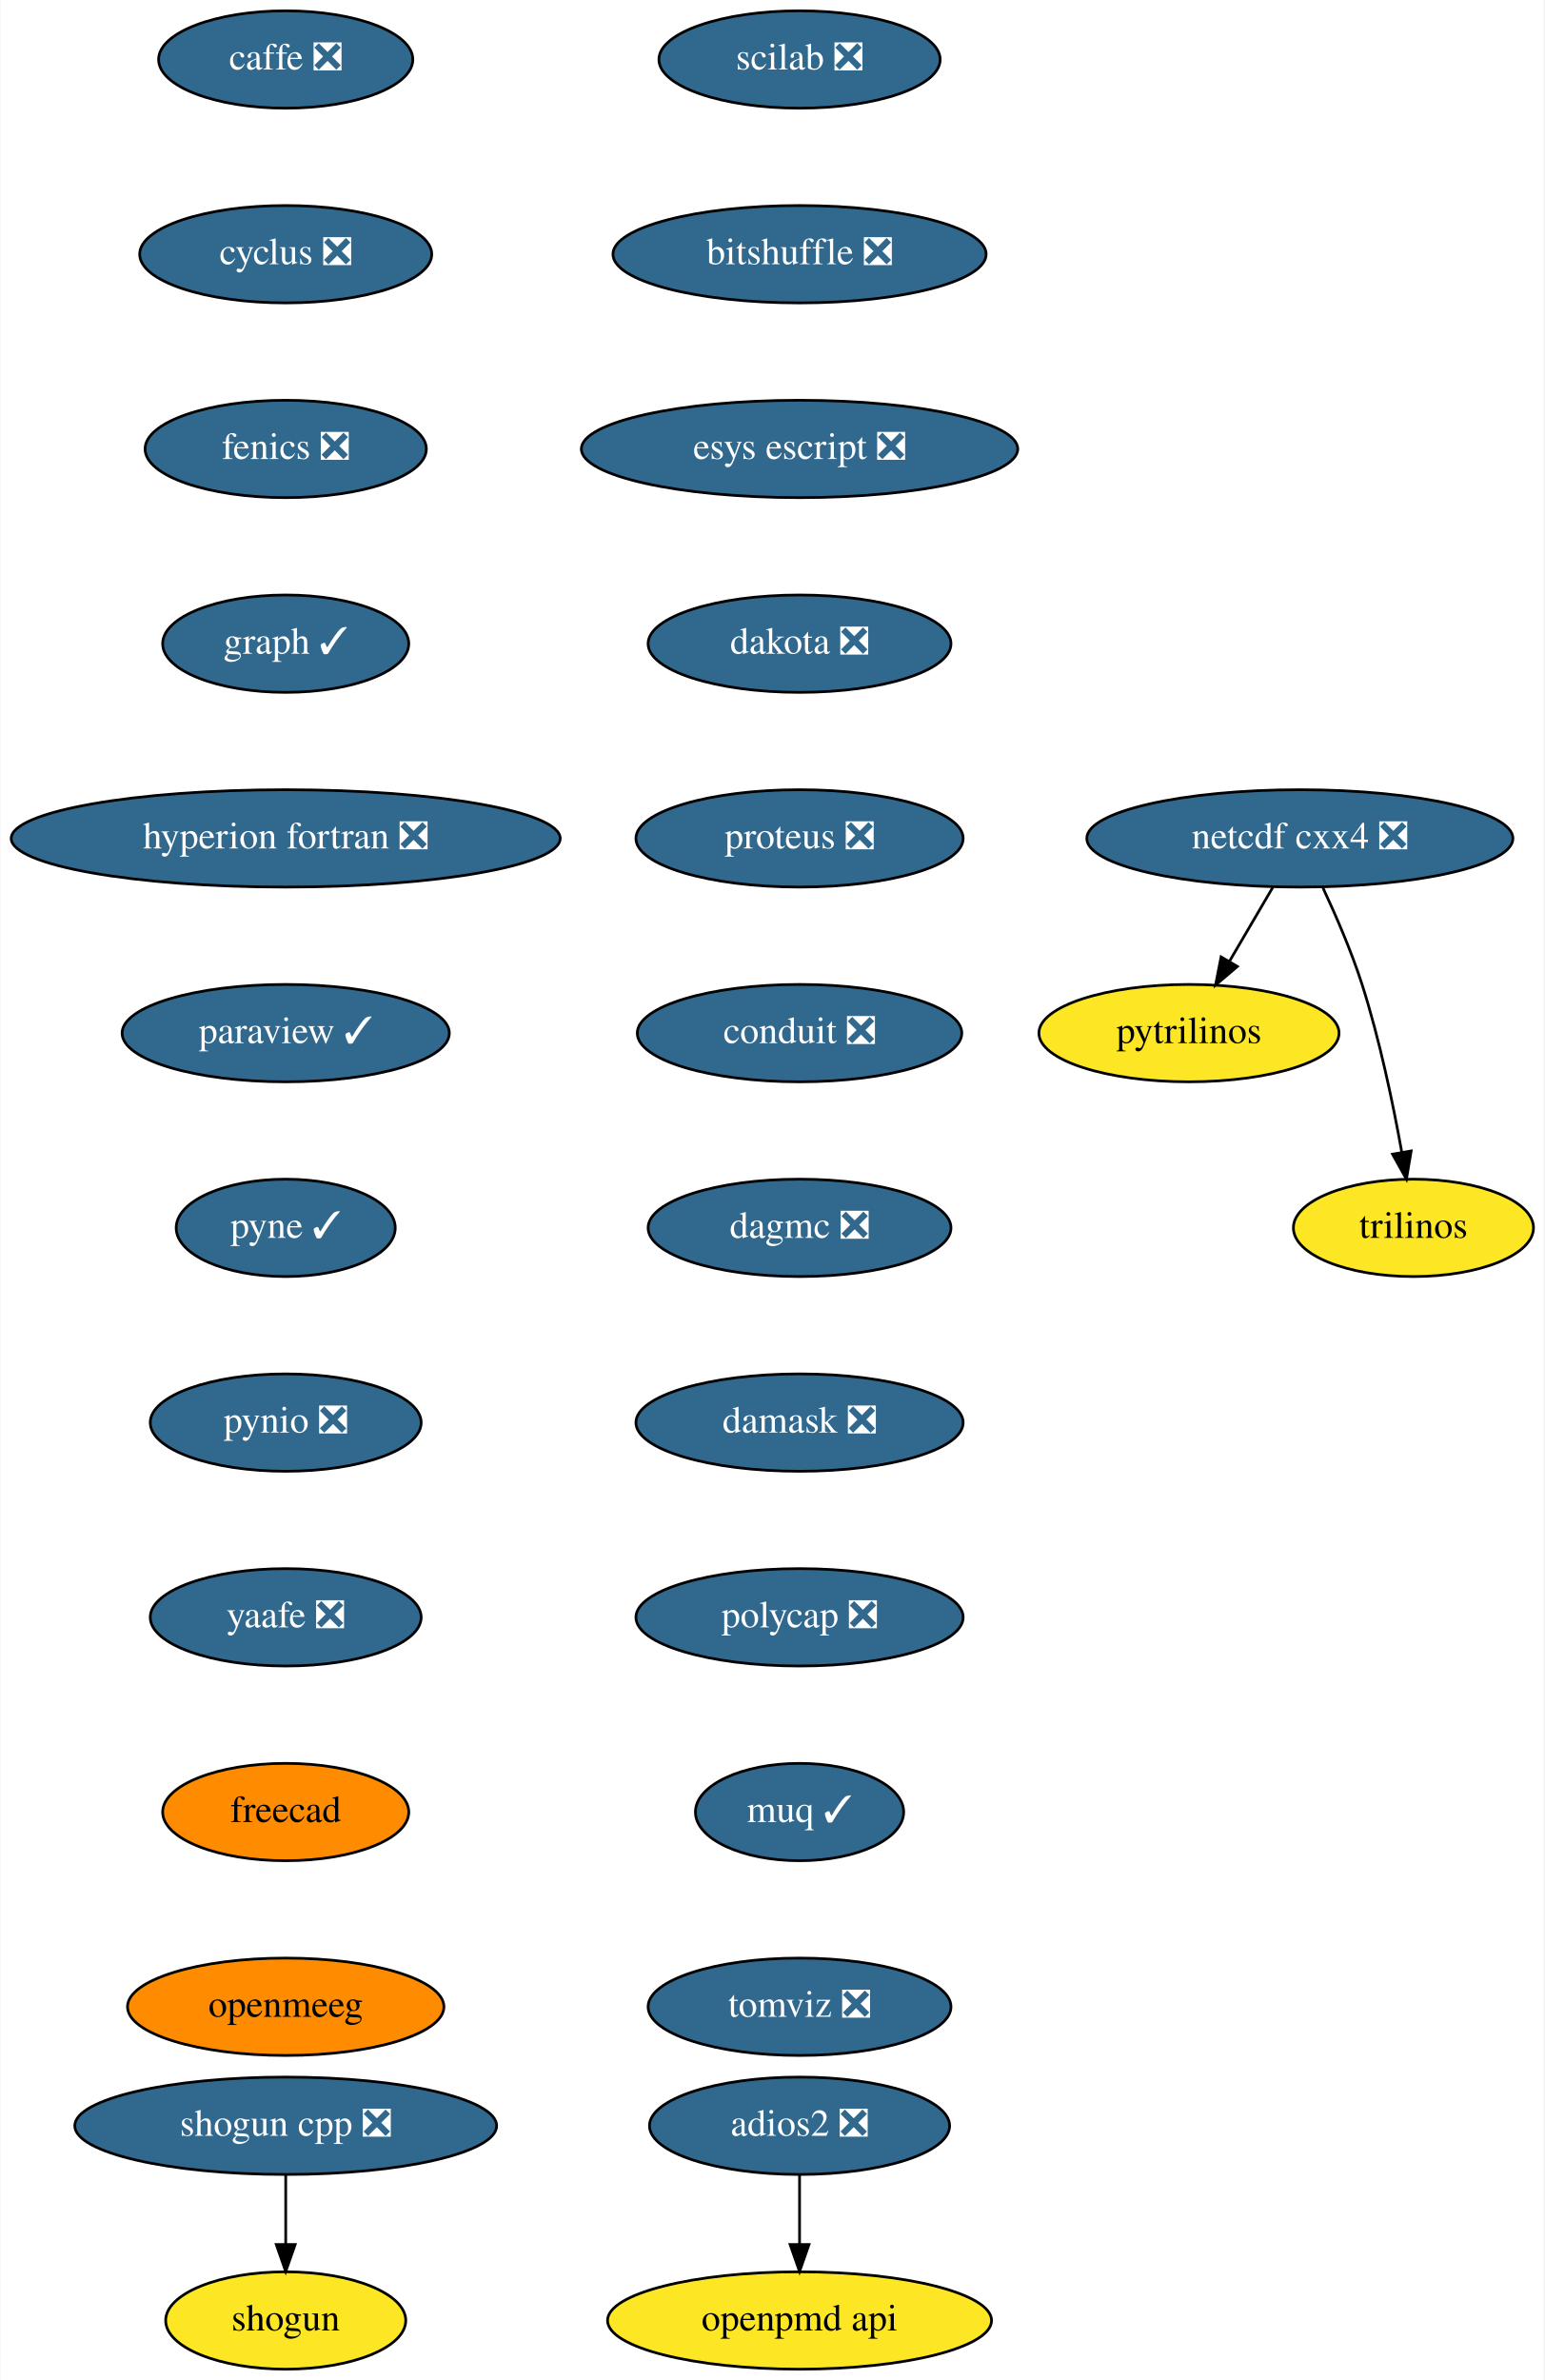
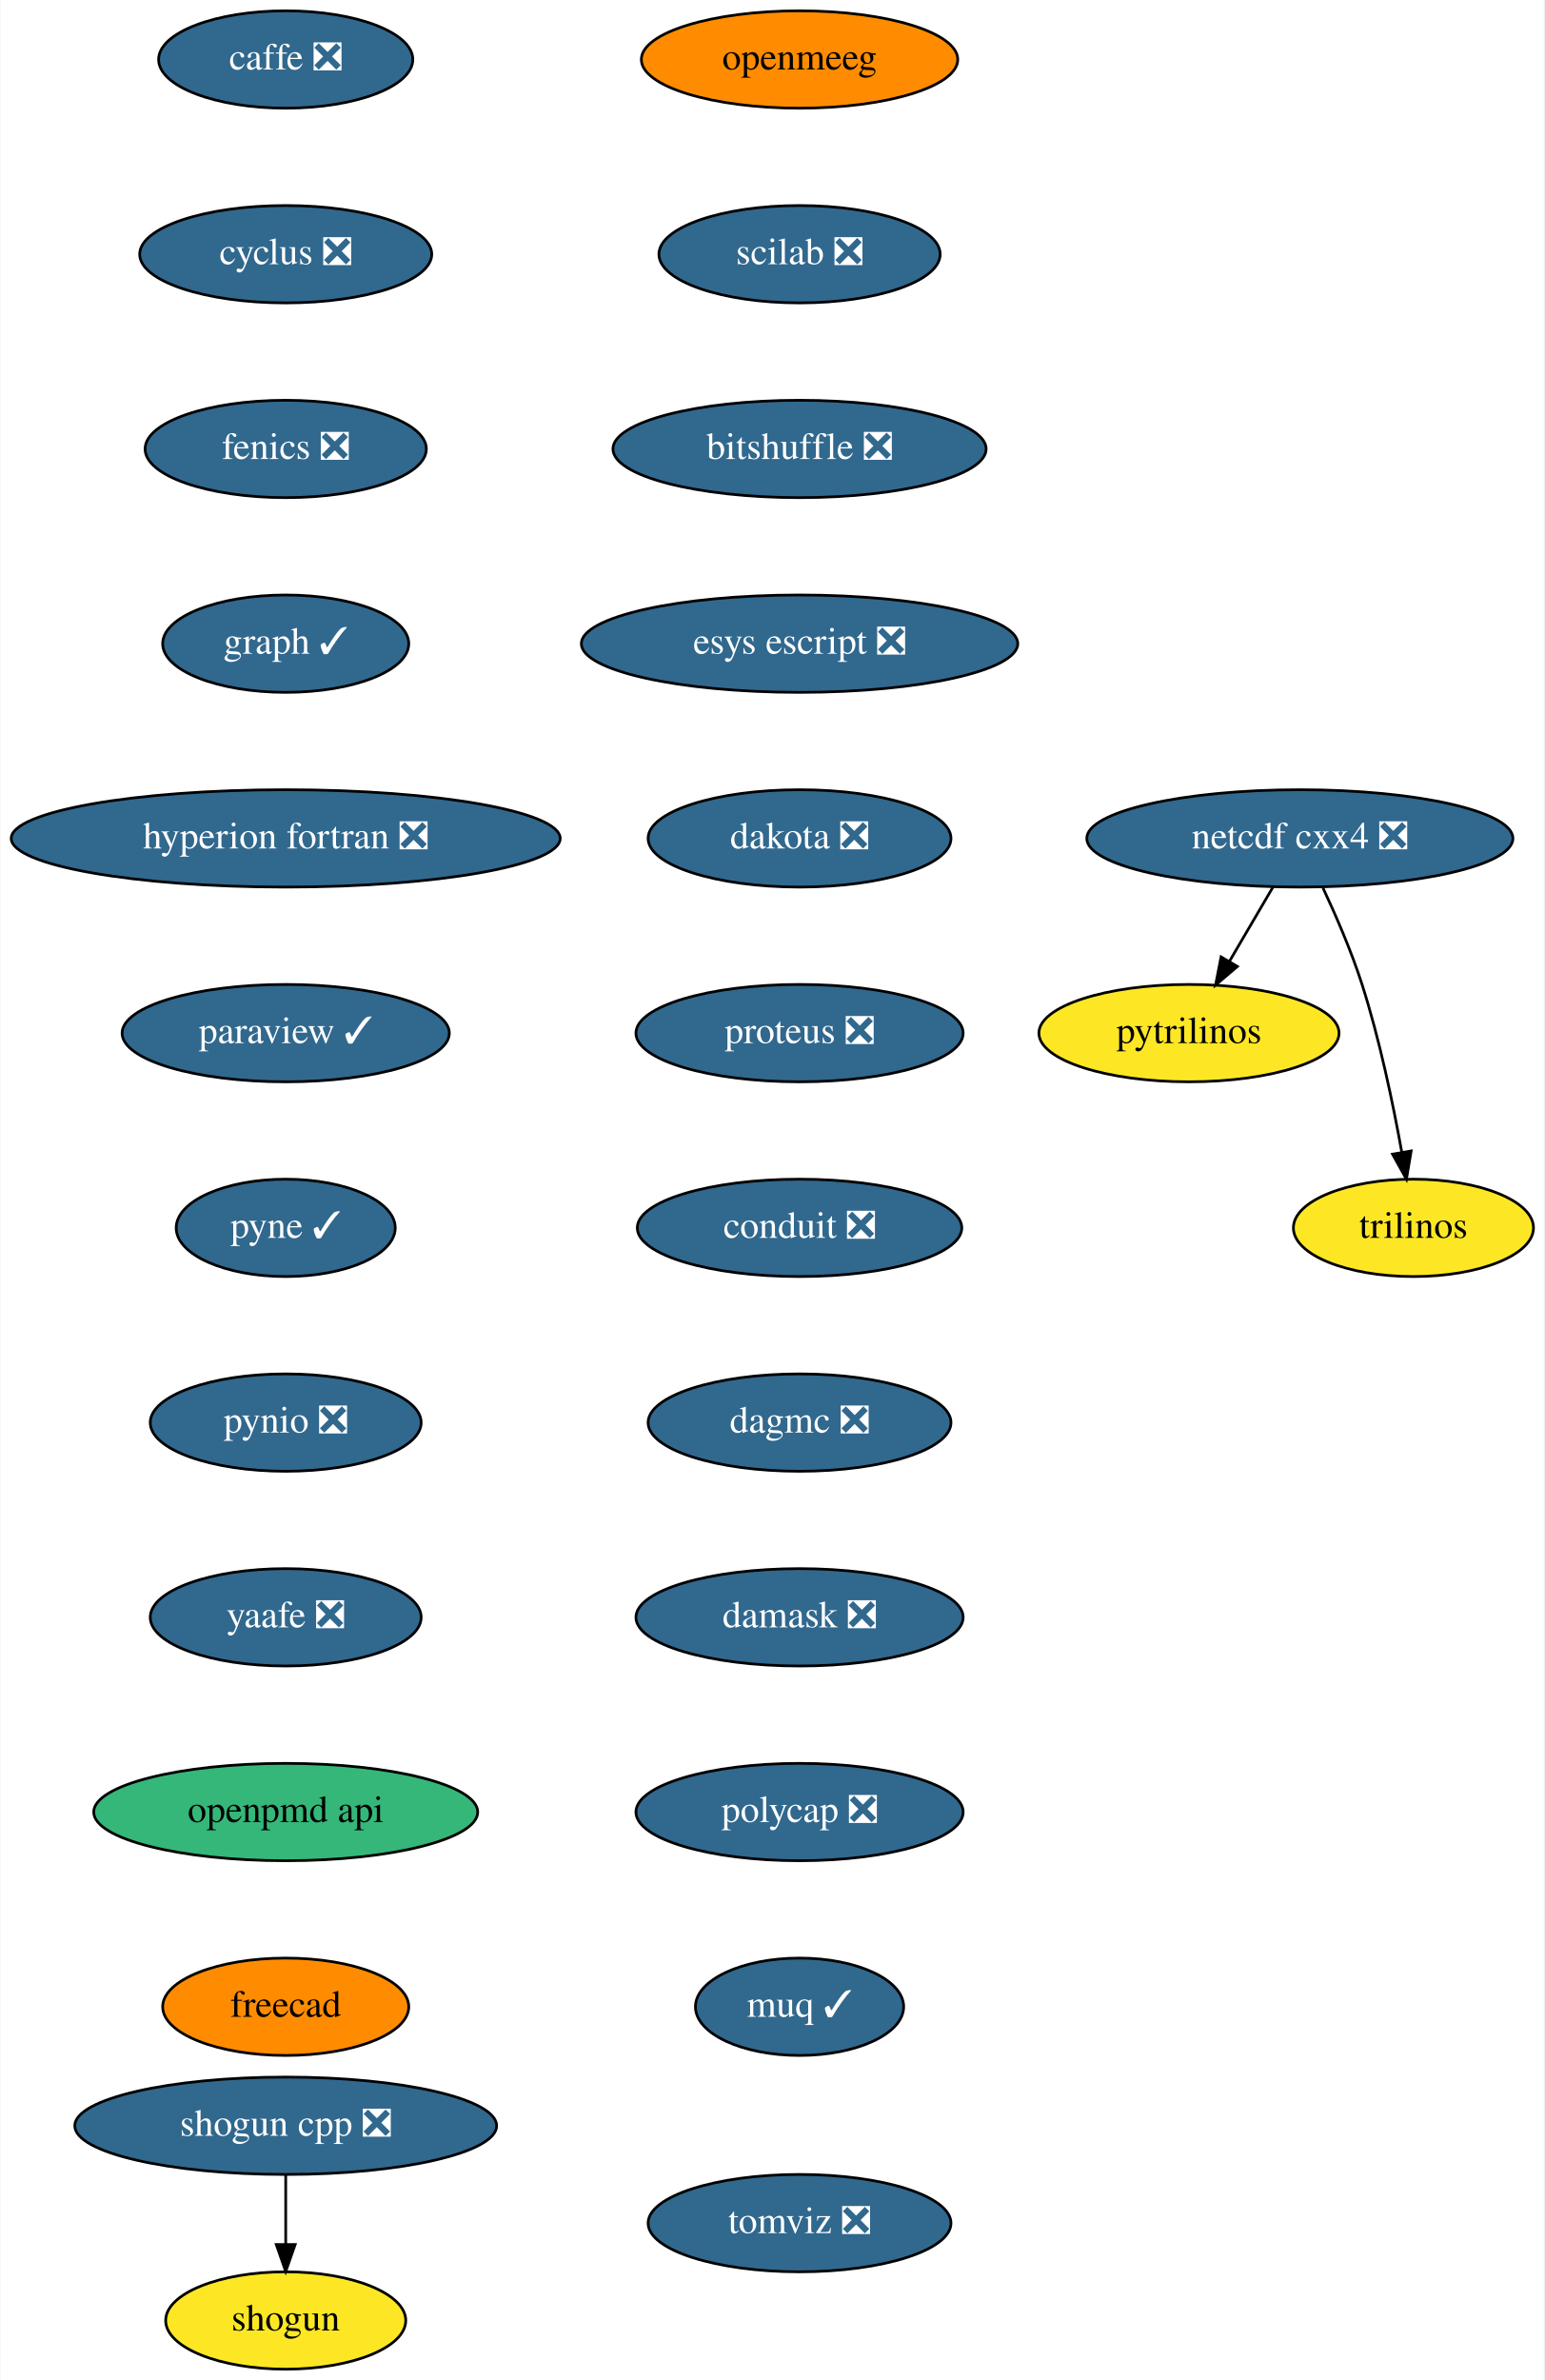
<svg xmlns="http://www.w3.org/2000/svg" xmlns:xlink="http://www.w3.org/1999/xlink" width="571pt" height="880pt" viewBox="0.00 0.00 570.70 880.00">
  <g id="graph0" class="graph" transform="scale(1 1) rotate(0) translate(4 876)">
    <polygon fill="white" stroke="transparent" points="-4,4 -4,-876 566.7,-876 566.7,4 -4,4" />
    <g id="node1" class="node">
      <g id="a_node1">
        <a xlink:href="https://github.com/conda-forge/caffe-feedstock/pull/72" xlink:title="caffe ❎">
          <ellipse fill="#31688e" stroke="black" cx="101.5" cy="-854" rx="47" ry="18" />
          <text text-anchor="middle" x="101.5" y="-850.3" font-family="Times,serif" font-size="14.00" fill="white">caffe ❎</text>
        </a>
      </g>
    </g>
    <g id="node2" class="node">
      <g id="a_node2">
        <a xlink:href="https://github.com/conda-forge/cyclus-feedstock/pull/63" xlink:title="cyclus ❎">
          <ellipse fill="#31688e" stroke="black" cx="101.5" cy="-782" rx="54" ry="18" />
          <text text-anchor="middle" x="101.5" y="-778.3" font-family="Times,serif" font-size="14.00" fill="white">cyclus ❎</text>
        </a>
      </g>
    </g>
    <g id="node3" class="node">
      <g id="a_node3">
        <a xlink:href="https://github.com/conda-forge/fenics-feedstock/pull/151" xlink:title="fenics ❎">
          <ellipse fill="#31688e" stroke="black" cx="101.5" cy="-710" rx="52" ry="18" />
          <text text-anchor="middle" x="101.5" y="-706.3" font-family="Times,serif" font-size="14.00" fill="white">fenics ❎</text>
        </a>
      </g>
    </g>
    <g id="node4" class="node">
      <g id="a_node4">
        <a xlink:href="https://github.com/conda-forge/graph-feedstock/pull/6" xlink:title="graph ✓">
          <ellipse fill="#31688e" stroke="black" cx="101.5" cy="-638" rx="45.5" ry="18" />
          <text text-anchor="middle" x="101.5" y="-634.3" font-family="Times,serif" font-size="14.00" fill="white">graph ✓</text>
        </a>
      </g>
    </g>
    <g id="node5" class="node">
      <g id="a_node5">
        <a xlink:href="https://github.com/conda-forge/hyperion-fortran-feedstock/pull/20" xlink:title="hyperion fortran ❎">
          <ellipse fill="#31688e" stroke="black" cx="101.5" cy="-566" rx="101.5" ry="18" />
          <text text-anchor="middle" x="101.5" y="-562.3" font-family="Times,serif" font-size="14.00" fill="white">hyperion fortran ❎</text>
        </a>
      </g>
    </g>
    <g id="node6" class="node">
      <g id="a_node6">
        <a xlink:href="https://github.com/conda-forge/paraview-feedstock/pull/136" xlink:title="paraview ✓">
          <ellipse fill="#31688e" stroke="black" cx="101.5" cy="-494" rx="60.5" ry="18" />
          <text text-anchor="middle" x="101.5" y="-490.3" font-family="Times,serif" font-size="14.00" fill="white">paraview ✓</text>
        </a>
      </g>
    </g>
    <g id="node10" class="node">
      <g id="a_node10">
        <a xlink:href="https://github.com/conda-forge/pyne-feedstock/pull/71" xlink:title="pyne ✓">
          <ellipse fill="#31688e" stroke="black" cx="101.5" cy="-422" rx="40.5" ry="18" />
          <text text-anchor="middle" x="101.5" y="-418.3" font-family="Times,serif" font-size="14.00" fill="white">pyne ✓</text>
        </a>
      </g>
    </g>
    <g id="node7" class="node">
      <g id="a_node7">
        <a xlink:href="https://github.com/conda-forge/netcdf-cxx4-feedstock/pull/37" xlink:title="netcdf cxx4 ❎">
          <ellipse fill="#31688e" stroke="black" cx="476.5" cy="-566" rx="78.79" ry="18" />
          <text text-anchor="middle" x="476.5" y="-562.3" font-family="Times,serif" font-size="14.00" fill="white">netcdf cxx4 ❎</text>
        </a>
      </g>
    </g>
    <g id="node8" class="node">
      <g id="a_node8">
        <a xlink:href="https://github.com/conda-forge/pytrilinos-feedstock" xlink:title="pytrilinos">
          <ellipse fill="#fde725" stroke="black" cx="435.5" cy="-494" rx="55.49" ry="18" />
          <text text-anchor="middle" x="435.5" y="-490.3" font-family="Times,serif" font-size="14.00">pytrilinos</text>
        </a>
      </g>
    </g>
    <g id="edge6" class="edge">
      <path fill="none" stroke="black" d="M466.58,-548.05C461.74,-539.8 455.83,-529.7 450.46,-520.54" />
      <polygon fill="black" stroke="black" points="453.41,-518.65 445.33,-511.79 447.37,-522.19 453.41,-518.65" />
    </g>
    <g id="node9" class="node">
      <g id="a_node9">
        <a xlink:href="https://github.com/conda-forge/trilinos-feedstock" xlink:title="trilinos">
          <ellipse fill="#fde725" stroke="black" cx="518.5" cy="-422" rx="44.39" ry="18" />
          <text text-anchor="middle" x="518.5" y="-418.3" font-family="Times,serif" font-size="14.00">trilinos</text>
        </a>
      </g>
    </g>
    <g id="edge7" class="edge">
      <path fill="none" stroke="black" d="M485.06,-547.67C489.83,-537.48 495.58,-524.23 499.5,-512 506.03,-491.59 510.98,-467.83 514.18,-449.99" />
      <polygon fill="black" stroke="black" points="517.66,-450.44 515.91,-439.99 510.76,-449.25 517.66,-450.44" />
    </g>
    <g id="node11" class="node">
      <g id="a_node11">
        <a xlink:href="https://github.com/conda-forge/pynio-feedstock/pull/108" xlink:title="pynio ❎">
          <ellipse fill="#31688e" stroke="black" cx="101.5" cy="-350" rx="50.09" ry="18" />
          <text text-anchor="middle" x="101.5" y="-346.3" font-family="Times,serif" font-size="14.00" fill="white">pynio ❎</text>
        </a>
      </g>
    </g>
    <g id="node12" class="node">
      <g id="a_node12">
        <a xlink:href="https://github.com/conda-forge/yaafe-feedstock/pull/15" xlink:title="yaafe ❎">
          <ellipse fill="#31688e" stroke="black" cx="101.5" cy="-278" rx="50.09" ry="18" />
          <text text-anchor="middle" x="101.5" y="-274.3" font-family="Times,serif" font-size="14.00" fill="white">yaafe ❎</text>
        </a>
      </g>
    </g>
    <g id="node15" class="node">
      <g id="a_node15">
-         <a xlink:href="https://github.com/conda-forge/freecad-feedstock" xlink:title="freecad">
-           <ellipse fill="#ff8c00" stroke="black" cx="101.5" cy="-206" rx="45.5" ry="18" />
-           <text text-anchor="middle" x="101.5" y="-202.3" font-family="Times,serif" font-size="14.00">freecad</text>
+         <a xlink:href="https://github.com/conda-forge/openpmd-api-feedstock" xlink:title="openpmd api">
+           <ellipse fill="#35b779" stroke="black" cx="101.5" cy="-206" rx="71" ry="18" />
+           <text text-anchor="middle" x="101.5" y="-202.3" font-family="Times,serif" font-size="14.00">openpmd api</text>
        </a>
      </g>
    </g>
    <g id="node13" class="node">
      <g id="a_node13">
        <a xlink:href="https://github.com/conda-forge/shogun-feedstock" xlink:title="shogun">
          <ellipse fill="#fde725" stroke="black" cx="101.5" cy="-18" rx="44.39" ry="18" />
          <text text-anchor="middle" x="101.5" y="-14.3" font-family="Times,serif" font-size="14.00">shogun</text>
        </a>
      </g>
    </g>
    <g id="node14" class="node">
      <g id="a_node14">
        <a xlink:href="https://github.com/conda-forge/shogun-cpp-feedstock/pull/47" xlink:title="shogun cpp ❎">
          <ellipse fill="#31688e" stroke="black" cx="101.5" cy="-90" rx="78" ry="18" />
          <text text-anchor="middle" x="101.5" y="-86.3" font-family="Times,serif" font-size="14.00" fill="white">shogun cpp ❎</text>
        </a>
      </g>
    </g>
    <g id="edge11" class="edge">
      <path fill="none" stroke="black" d="M101.5,-71.7C101.5,-63.98 101.5,-54.71 101.5,-46.11" />
      <polygon fill="black" stroke="black" points="105,-46.1 101.5,-36.1 98,-46.1 105,-46.1" />
    </g>
+     <g id="node16" class="node">
+       <g id="a_node16">
+         <a xlink:href="https://github.com/conda-forge/freecad-feedstock" xlink:title="freecad">
+           <ellipse fill="#ff8c00" stroke="black" cx="101.5" cy="-134" rx="45.5" ry="18" />
+           <text text-anchor="middle" x="101.5" y="-130.3" font-family="Times,serif" font-size="14.00">freecad</text>
+         </a>
+       </g>
+     </g>
    <g id="node17" class="node">
      <g id="a_node17">
        <a xlink:href="https://github.com/conda-forge/openmeeg-feedstock" xlink:title="openmeeg">
-           <ellipse fill="#ff8c00" stroke="black" cx="101.5" cy="-134" rx="58.5" ry="18" />
-           <text text-anchor="middle" x="101.5" y="-130.3" font-family="Times,serif" font-size="14.00">openmeeg</text>
-         </a>
-       </g>
-     </g>
-     <g id="node16" class="node">
-       <g id="a_node16">
-         <a xlink:href="https://github.com/conda-forge/openpmd-api-feedstock" xlink:title="openpmd api">
-           <ellipse fill="#fde725" stroke="black" cx="291.5" cy="-18" rx="71" ry="18" />
-           <text text-anchor="middle" x="291.5" y="-14.3" font-family="Times,serif" font-size="14.00">openpmd api</text>
+           <ellipse fill="#ff8c00" stroke="black" cx="291.5" cy="-854" rx="58.5" ry="18" />
+           <text text-anchor="middle" x="291.5" y="-850.3" font-family="Times,serif" font-size="14.00">openmeeg</text>
        </a>
      </g>
    </g>
    <g id="node18" class="node">
      <g id="a_node18">
        <a xlink:href="https://github.com/conda-forge/scilab-feedstock/pull/25" xlink:title="scilab ❎">
-           <ellipse fill="#31688e" stroke="black" cx="291.5" cy="-854" rx="52" ry="18" />
-           <text text-anchor="middle" x="291.5" y="-850.3" font-family="Times,serif" font-size="14.00" fill="white">scilab ❎</text>
+           <ellipse fill="#31688e" stroke="black" cx="291.5" cy="-782" rx="52" ry="18" />
+           <text text-anchor="middle" x="291.5" y="-778.3" font-family="Times,serif" font-size="14.00" fill="white">scilab ❎</text>
        </a>
      </g>
    </g>
    <g id="node19" class="node">
      <g id="a_node19">
        <a xlink:href="https://github.com/conda-forge/bitshuffle-feedstock/pull/21" xlink:title="bitshuffle ❎">
-           <ellipse fill="#31688e" stroke="black" cx="291.5" cy="-782" rx="69" ry="18" />
-           <text text-anchor="middle" x="291.5" y="-778.3" font-family="Times,serif" font-size="14.00" fill="white">bitshuffle ❎</text>
+           <ellipse fill="#31688e" stroke="black" cx="291.5" cy="-710" rx="69" ry="18" />
+           <text text-anchor="middle" x="291.5" y="-706.3" font-family="Times,serif" font-size="14.00" fill="white">bitshuffle ❎</text>
        </a>
      </g>
    </g>
    <g id="node20" class="node">
      <g id="a_node20">
        <a xlink:href="https://github.com/conda-forge/esys-escript-feedstock/pull/45" xlink:title="esys escript ❎">
-           <ellipse fill="#31688e" stroke="black" cx="291.5" cy="-710" rx="80.69" ry="18" />
-           <text text-anchor="middle" x="291.5" y="-706.3" font-family="Times,serif" font-size="14.00" fill="white">esys escript ❎</text>
+           <ellipse fill="#31688e" stroke="black" cx="291.5" cy="-638" rx="80.69" ry="18" />
+           <text text-anchor="middle" x="291.5" y="-634.3" font-family="Times,serif" font-size="14.00" fill="white">esys escript ❎</text>
+         </a>
+       </g>
+     </g>
+     <g id="node21" class="node">
+       <g id="a_node21">
+         <a xlink:href="https://github.com/conda-forge/dakota-feedstock/pull/28" xlink:title="dakota ❎">
+           <ellipse fill="#31688e" stroke="black" cx="291.5" cy="-566" rx="56" ry="18" />
+           <text text-anchor="middle" x="291.5" y="-562.3" font-family="Times,serif" font-size="14.00" fill="white">dakota ❎</text>
        </a>
      </g>
    </g>
    <g id="node22" class="node">
      <g id="a_node22">
-         <a xlink:href="https://github.com/conda-forge/dakota-feedstock/pull/28" xlink:title="dakota ❎">
-           <ellipse fill="#31688e" stroke="black" cx="291.5" cy="-638" rx="56" ry="18" />
-           <text text-anchor="middle" x="291.5" y="-634.3" font-family="Times,serif" font-size="14.00" fill="white">dakota ❎</text>
-         </a>
-       </g>
-     </g>
-     <g id="node21" class="node">
-       <g id="a_node21">
-         <a xlink:href="https://github.com/conda-forge/adios2-feedstock/pull/37" xlink:title="adios2 ❎">
-           <ellipse fill="#31688e" stroke="black" cx="291.5" cy="-90" rx="55.49" ry="18" />
-           <text text-anchor="middle" x="291.5" y="-86.3" font-family="Times,serif" font-size="14.00" fill="white">adios2 ❎</text>
-         </a>
-       </g>
-     </g>
-     <g id="edge16" class="edge">
-       <path fill="none" stroke="black" d="M291.5,-71.7C291.5,-63.98 291.5,-54.71 291.5,-46.11" />
-       <polygon fill="black" stroke="black" points="295,-46.1 291.5,-36.1 288,-46.1 295,-46.1" />
+         <a xlink:href="https://github.com/conda-forge/proteus-feedstock/pull/39" xlink:title="proteus ❎">
+           <ellipse fill="#31688e" stroke="black" cx="291.5" cy="-494" rx="60.5" ry="18" />
+           <text text-anchor="middle" x="291.5" y="-490.3" font-family="Times,serif" font-size="14.00" fill="white">proteus ❎</text>
+         </a>
+       </g>
    </g>
    <g id="node23" class="node">
      <g id="a_node23">
-         <a xlink:href="https://github.com/conda-forge/proteus-feedstock/pull/39" xlink:title="proteus ❎">
-           <ellipse fill="#31688e" stroke="black" cx="291.5" cy="-566" rx="60.5" ry="18" />
-           <text text-anchor="middle" x="291.5" y="-562.3" font-family="Times,serif" font-size="14.00" fill="white">proteus ❎</text>
+         <a xlink:href="https://github.com/conda-forge/conduit-feedstock/pull/14" xlink:title="conduit ❎">
+           <ellipse fill="#31688e" stroke="black" cx="291.5" cy="-422" rx="60" ry="18" />
+           <text text-anchor="middle" x="291.5" y="-418.3" font-family="Times,serif" font-size="14.00" fill="white">conduit ❎</text>
        </a>
      </g>
    </g>
    <g id="node24" class="node">
      <g id="a_node24">
-         <a xlink:href="https://github.com/conda-forge/conduit-feedstock/pull/14" xlink:title="conduit ❎">
-           <ellipse fill="#31688e" stroke="black" cx="291.5" cy="-494" rx="60" ry="18" />
-           <text text-anchor="middle" x="291.5" y="-490.3" font-family="Times,serif" font-size="14.00" fill="white">conduit ❎</text>
+         <a xlink:href="https://github.com/conda-forge/dagmc-feedstock/pull/5" xlink:title="dagmc ❎">
+           <ellipse fill="#31688e" stroke="black" cx="291.5" cy="-350" rx="56" ry="18" />
+           <text text-anchor="middle" x="291.5" y="-346.3" font-family="Times,serif" font-size="14.00" fill="white">dagmc ❎</text>
        </a>
      </g>
    </g>
    <g id="node25" class="node">
      <g id="a_node25">
-         <a xlink:href="https://github.com/conda-forge/dagmc-feedstock/pull/5" xlink:title="dagmc ❎">
-           <ellipse fill="#31688e" stroke="black" cx="291.5" cy="-422" rx="56" ry="18" />
-           <text text-anchor="middle" x="291.5" y="-418.3" font-family="Times,serif" font-size="14.00" fill="white">dagmc ❎</text>
+         <a xlink:href="https://github.com/conda-forge/damask-feedstock/pull/128" xlink:title="damask ❎">
+           <ellipse fill="#31688e" stroke="black" cx="291.5" cy="-278" rx="60.5" ry="18" />
+           <text text-anchor="middle" x="291.5" y="-274.3" font-family="Times,serif" font-size="14.00" fill="white">damask ❎</text>
        </a>
      </g>
    </g>
    <g id="node26" class="node">
      <g id="a_node26">
-         <a xlink:href="https://github.com/conda-forge/damask-feedstock/pull/128" xlink:title="damask ❎">
-           <ellipse fill="#31688e" stroke="black" cx="291.5" cy="-350" rx="60.5" ry="18" />
-           <text text-anchor="middle" x="291.5" y="-346.3" font-family="Times,serif" font-size="14.00" fill="white">damask ❎</text>
+         <a xlink:href="https://github.com/conda-forge/polycap-feedstock/pull/10" xlink:title="polycap ❎">
+           <ellipse fill="#31688e" stroke="black" cx="291.5" cy="-206" rx="60.5" ry="18" />
+           <text text-anchor="middle" x="291.5" y="-202.3" font-family="Times,serif" font-size="14.00" fill="white">polycap ❎</text>
        </a>
      </g>
    </g>
    <g id="node27" class="node">
      <g id="a_node27">
-         <a xlink:href="https://github.com/conda-forge/polycap-feedstock/pull/10" xlink:title="polycap ❎">
-           <ellipse fill="#31688e" stroke="black" cx="291.5" cy="-278" rx="60.5" ry="18" />
-           <text text-anchor="middle" x="291.5" y="-274.3" font-family="Times,serif" font-size="14.00" fill="white">polycap ❎</text>
+         <a xlink:href="https://github.com/conda-forge/muq-feedstock/pull/18" xlink:title="muq ✓">
+           <ellipse fill="#31688e" stroke="black" cx="291.5" cy="-134" rx="38.5" ry="18" />
+           <text text-anchor="middle" x="291.5" y="-130.3" font-family="Times,serif" font-size="14.00" fill="white">muq ✓</text>
        </a>
      </g>
    </g>
    <g id="node28" class="node">
      <g id="a_node28">
-         <a xlink:href="https://github.com/conda-forge/muq-feedstock/pull/18" xlink:title="muq ✓">
-           <ellipse fill="#31688e" stroke="black" cx="291.5" cy="-206" rx="38.5" ry="18" />
-           <text text-anchor="middle" x="291.5" y="-202.3" font-family="Times,serif" font-size="14.00" fill="white">muq ✓</text>
-         </a>
-       </g>
-     </g>
-     <g id="node29" class="node">
-       <g id="a_node29">
        <a xlink:href="https://github.com/conda-forge/tomviz-feedstock/pull/16" xlink:title="tomviz ❎">
-           <ellipse fill="#31688e" stroke="black" cx="291.5" cy="-134" rx="56" ry="18" />
-           <text text-anchor="middle" x="291.5" y="-130.3" font-family="Times,serif" font-size="14.00" fill="white">tomviz ❎</text>
+           <ellipse fill="#31688e" stroke="black" cx="291.5" cy="-54" rx="56" ry="18" />
+           <text text-anchor="middle" x="291.5" y="-50.3" font-family="Times,serif" font-size="14.00" fill="white">tomviz ❎</text>
        </a>
      </g>
    </g>
  </g>
</svg>
